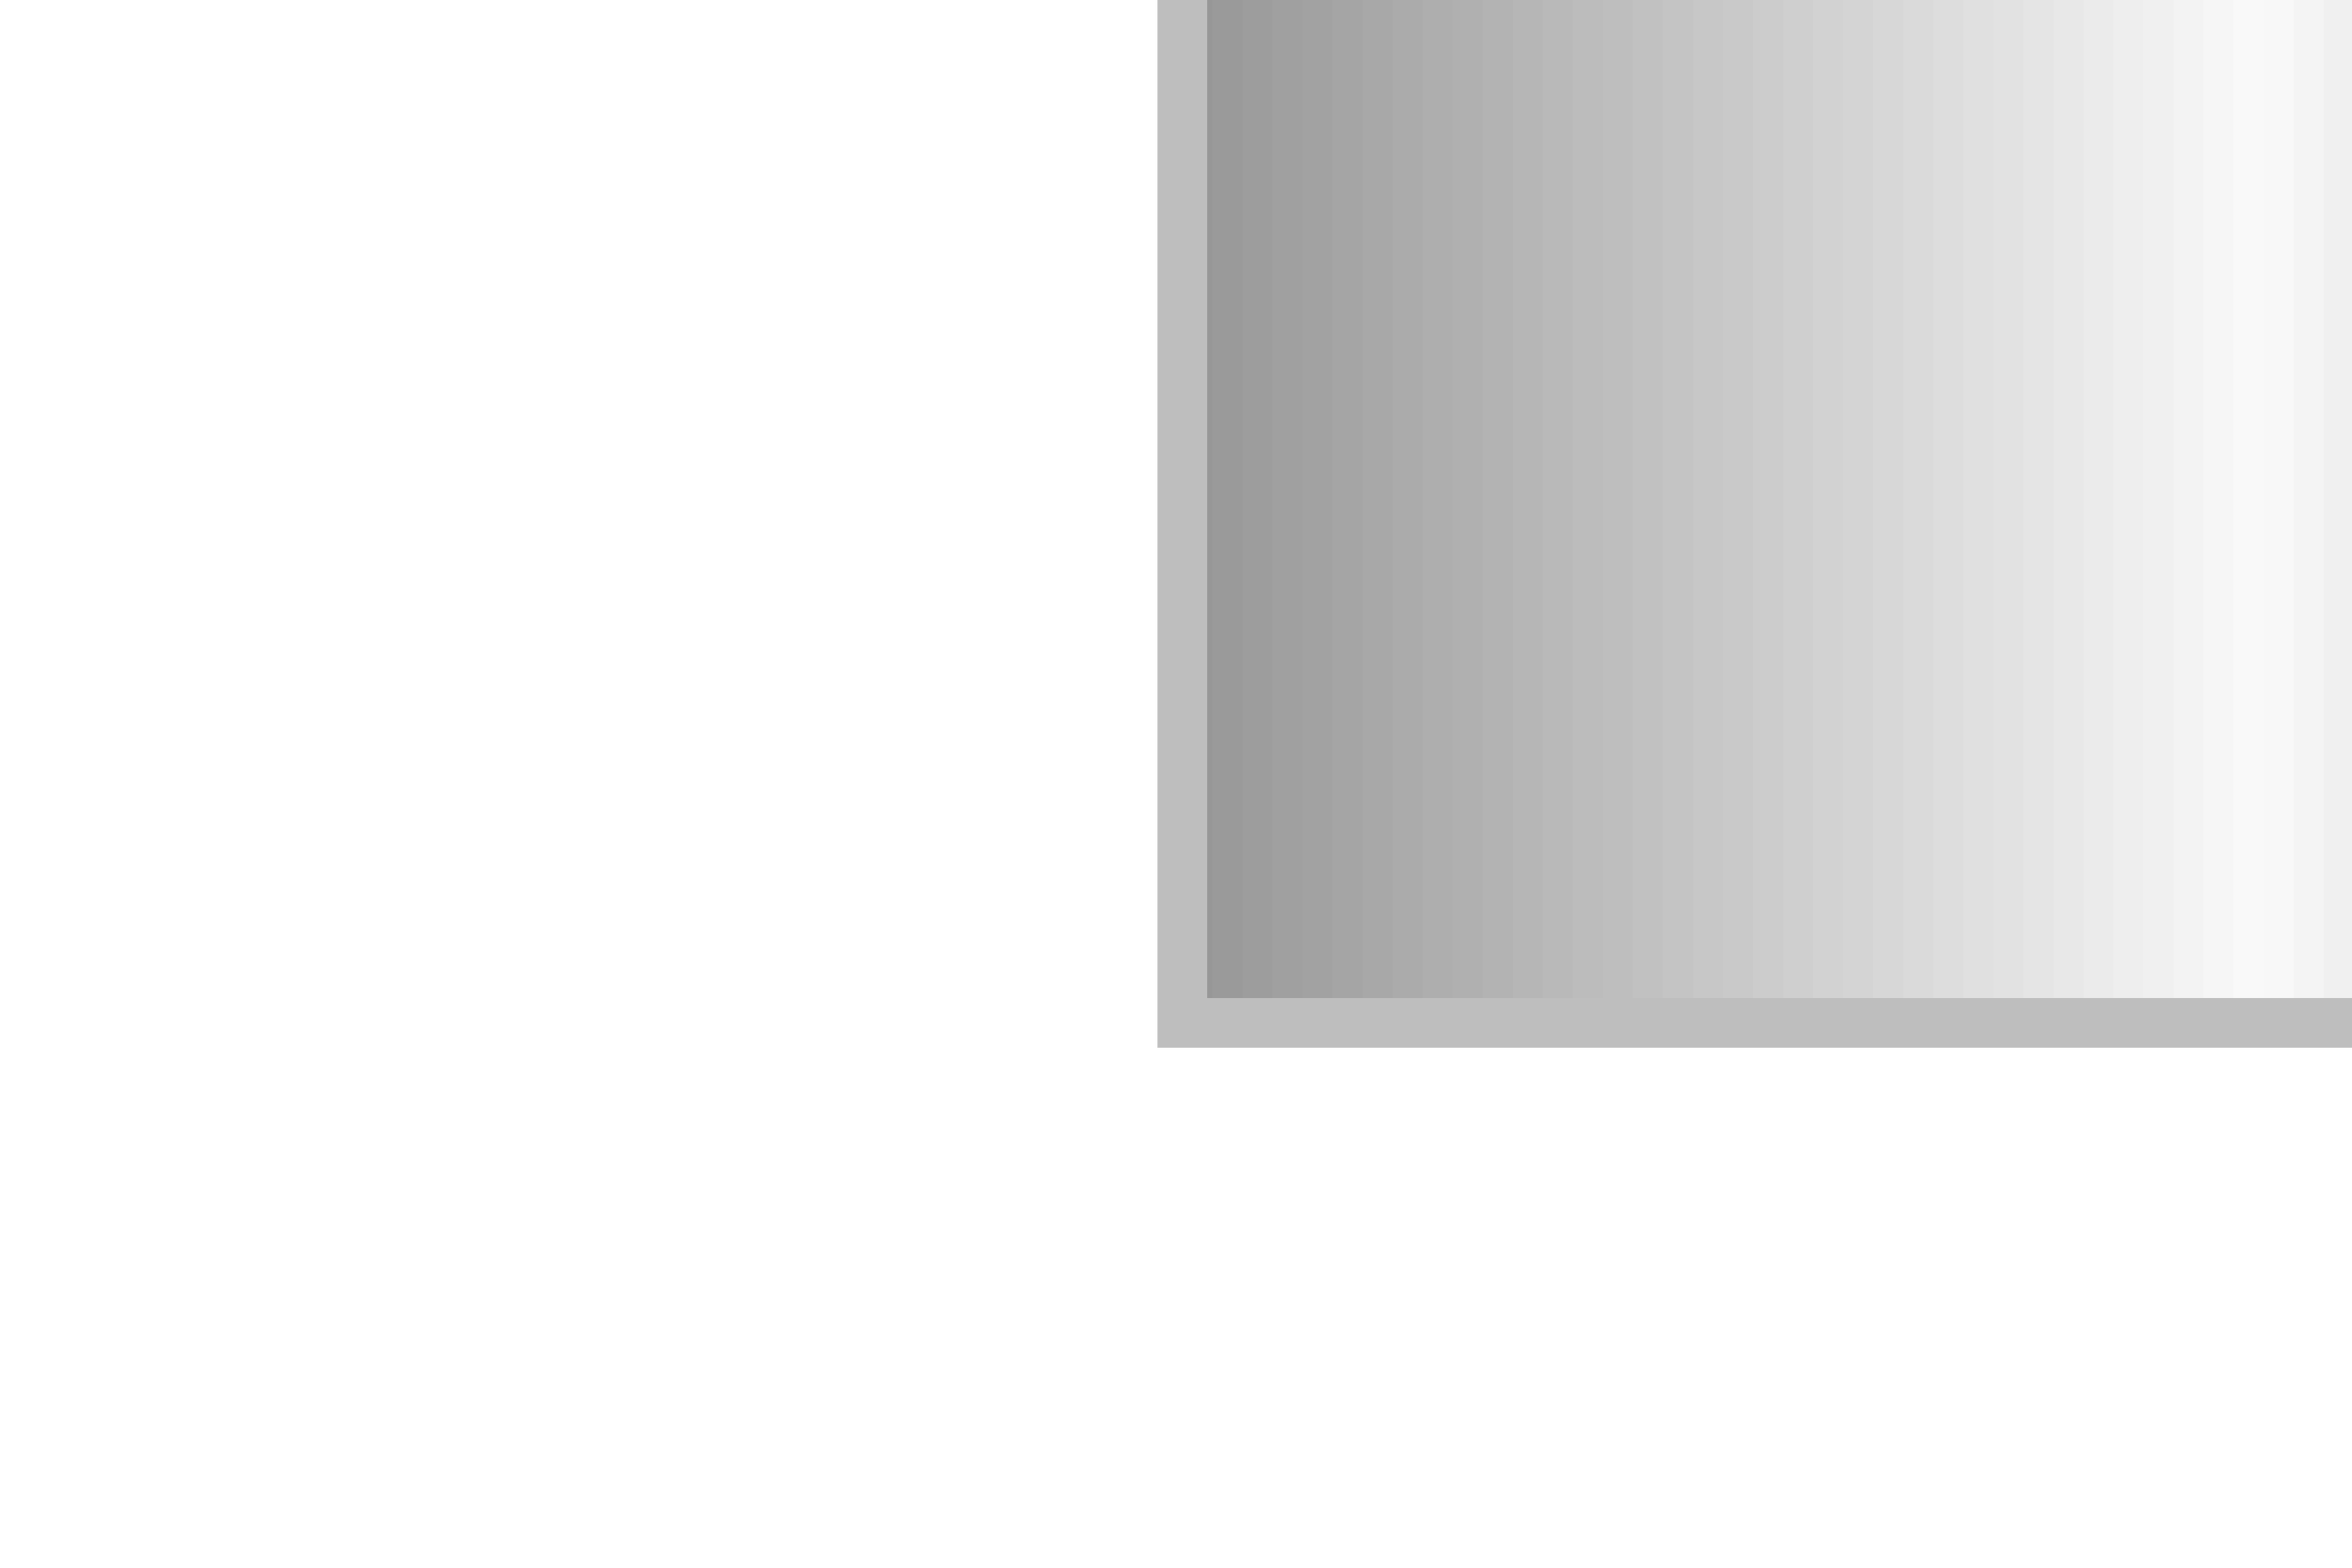
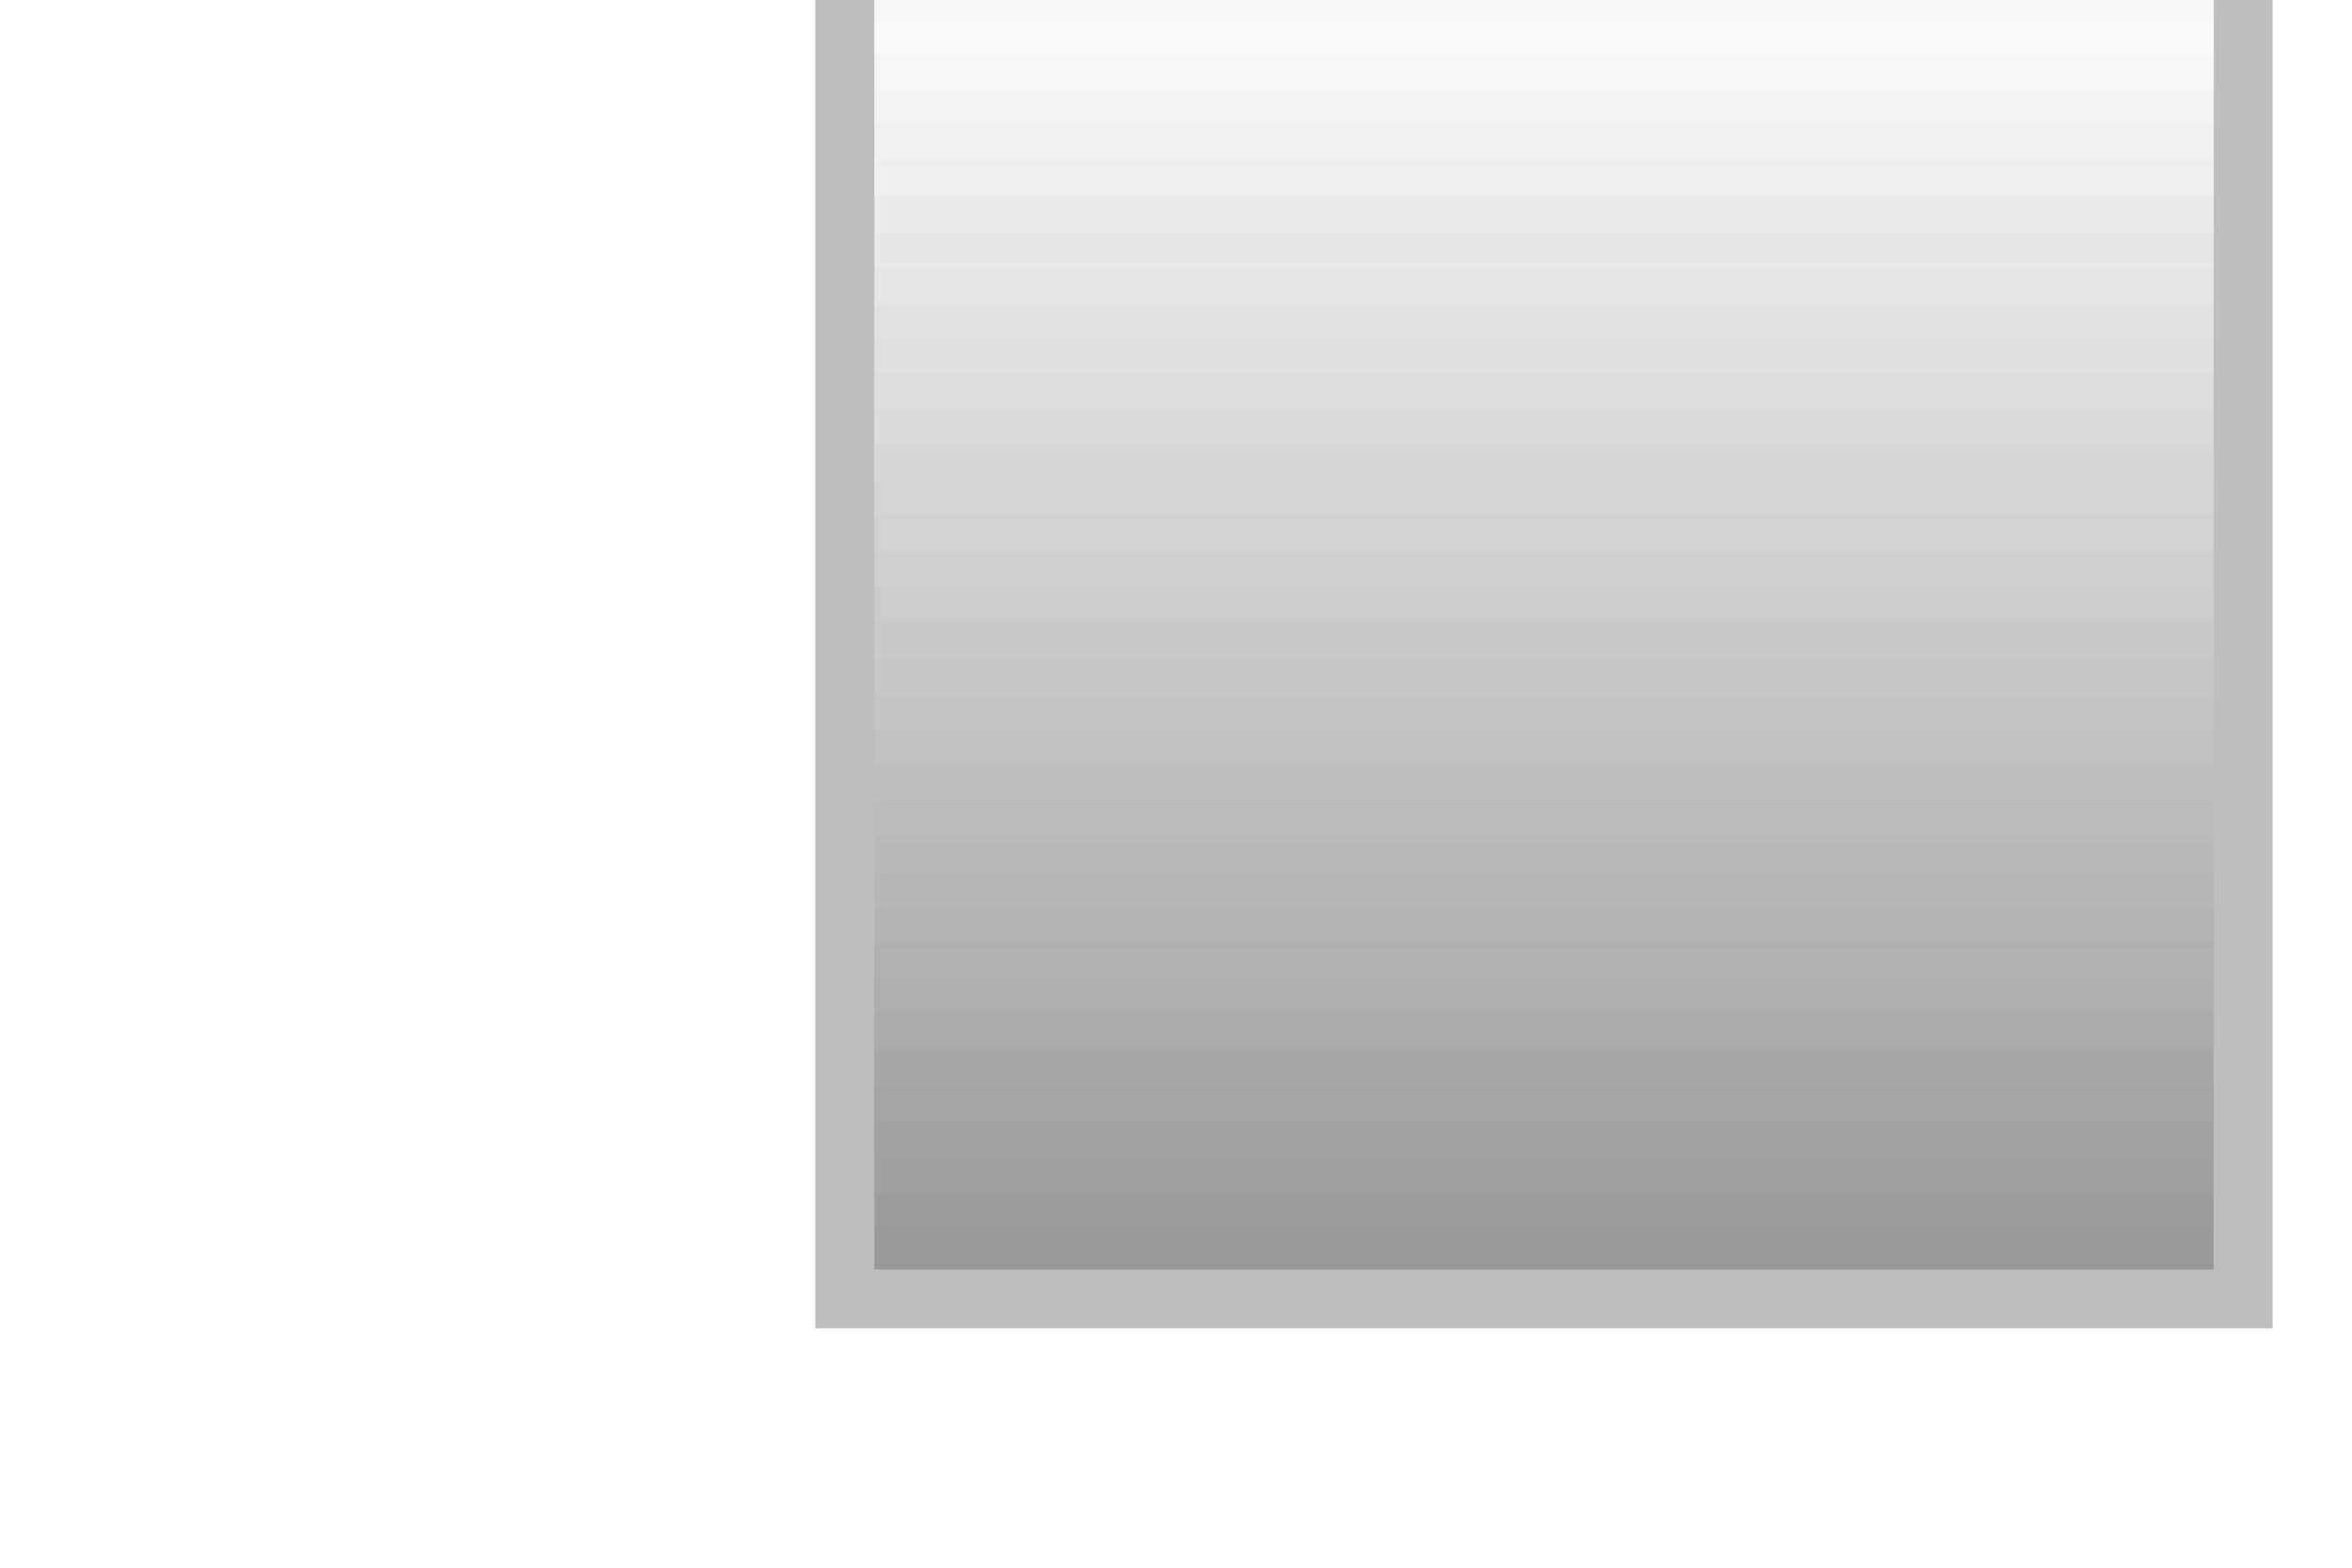
- <svg xmlns="http://www.w3.org/2000/svg" width="75" height="50" viewBox="0 0 75 50" preserveAspectRatio="xMidYMid meet">
-   <g transform="translate(37.500 25.000) rotate(0) scale(1) translate(-37.500 -25.000)">
-     <g transform="translate(37.500 25.000) rotate(90) scale(1.4073) translate(-37.500 -25.000)">
-       <g transform="translate(22.500 15.000) rotate(90) scale(1.4081) translate(-22.500 -15.000)">
-         <defs>
-           <clipPath id="innerRect">
-             <rect x="0.5" y="0.5" width="29" height="19" />
-           </clipPath>
-         </defs>
-         <rect x="0.500" y="0.500" width="0.512" height="19.000" fill="#989898" stroke="none" />
-         <rect x="0.983" y="0.500" width="0.512" height="19.000" fill="#9c9c9c" stroke="none" />
-         <rect x="1.467" y="0.500" width="0.512" height="19.000" fill="#a0a0a0" stroke="none" />
-         <rect x="1.950" y="0.500" width="0.512" height="19.000" fill="#a5a5a5" stroke="none" />
-         <rect x="2.433" y="0.500" width="0.512" height="19.000" fill="#a9a9a9" stroke="none" />
-         <rect x="2.917" y="0.500" width="0.512" height="19.000" fill="#adadad" stroke="none" />
-         <rect x="3.400" y="0.500" width="0.512" height="19.000" fill="#b1b1b1" stroke="none" />
-         <rect x="3.883" y="0.500" width="0.512" height="19.000" fill="#b5b5b5" stroke="none" />
-         <rect x="4.367" y="0.500" width="0.512" height="19.000" fill="#b9b9b9" stroke="none" />
-         <rect x="4.850" y="0.500" width="0.512" height="19.000" fill="#bebebe" stroke="none" />
-         <rect x="5.333" y="0.500" width="0.512" height="19.000" fill="#c2c2c2" stroke="none" />
-         <rect x="5.817" y="0.500" width="0.512" height="19.000" fill="#c6c6c6" stroke="none" />
-         <rect x="6.300" y="0.500" width="0.512" height="19.000" fill="#cacaca" stroke="none" />
-         <rect x="6.783" y="0.500" width="0.512" height="19.000" fill="#cecece" stroke="none" />
-         <rect x="7.267" y="0.500" width="0.512" height="19.000" fill="#d2d2d2" stroke="none" />
-         <rect x="7.750" y="0.500" width="0.512" height="19.000" fill="#d7d7d7" stroke="none" />
-         <rect x="8.233" y="0.500" width="0.512" height="19.000" fill="#dbdbdb" stroke="none" />
-         <rect x="8.717" y="0.500" width="0.512" height="19.000" fill="#dfdfdf" stroke="none" />
-         <rect x="9.200" y="0.500" width="0.512" height="19.000" fill="#e3e3e3" stroke="none" />
-         <rect x="9.683" y="0.500" width="0.512" height="19.000" fill="#e7e7e7" stroke="none" />
-         <rect x="10.167" y="0.500" width="0.512" height="19.000" fill="#ebebeb" stroke="none" />
-         <rect x="10.650" y="0.500" width="0.512" height="19.000" fill="#f0f0f0" stroke="none" />
-         <rect x="11.133" y="0.500" width="0.512" height="19.000" fill="#f4f4f4" stroke="none" />
-         <rect x="11.617" y="0.500" width="0.512" height="19.000" fill="#f8f8f8" stroke="none" />
-         <rect x="12.100" y="0.500" width="0.512" height="19.000" fill="#f9f9f9" stroke="none" />
-         <rect x="12.583" y="0.500" width="0.512" height="19.000" fill="#f6f6f6" stroke="none" />
-         <rect x="13.067" y="0.500" width="0.512" height="19.000" fill="#f3f3f3" stroke="none" />
-         <rect x="13.550" y="0.500" width="0.512" height="19.000" fill="#f0f0f0" stroke="none" />
-         <rect x="14.033" y="0.500" width="0.512" height="19.000" fill="#eeeeee" stroke="none" />
-         <rect x="14.517" y="0.500" width="0.512" height="19.000" fill="#ebebeb" stroke="none" />
-         <rect x="15.000" y="0.500" width="0.512" height="19.000" fill="#e8e8e8" stroke="none" />
-         <rect x="15.483" y="0.500" width="0.512" height="19.000" fill="#e5e5e5" stroke="none" />
-         <rect x="15.967" y="0.500" width="0.512" height="19.000" fill="#e2e2e2" stroke="none" />
-         <rect x="16.450" y="0.500" width="0.512" height="19.000" fill="#e0e0e0" stroke="none" />
-         <rect x="16.933" y="0.500" width="0.512" height="19.000" fill="#dddddd" stroke="none" />
-         <rect x="17.417" y="0.500" width="0.512" height="19.000" fill="#dadada" stroke="none" />
-         <rect x="17.900" y="0.500" width="0.512" height="19.000" fill="#d7d7d7" stroke="none" />
-         <rect x="18.383" y="0.500" width="0.512" height="19.000" fill="#d4d4d4" stroke="none" />
-         <rect x="18.867" y="0.500" width="0.512" height="19.000" fill="#d2d2d2" stroke="none" />
-         <rect x="19.350" y="0.500" width="0.512" height="19.000" fill="#cfcfcf" stroke="none" />
-         <rect x="19.833" y="0.500" width="0.512" height="19.000" fill="#cccccc" stroke="none" />
-         <rect x="20.317" y="0.500" width="0.512" height="19.000" fill="#c9c9c9" stroke="none" />
-         <rect x="20.800" y="0.500" width="0.512" height="19.000" fill="#c7c7c7" stroke="none" />
-         <rect x="21.283" y="0.500" width="0.512" height="19.000" fill="#c4c4c4" stroke="none" />
-         <rect x="21.767" y="0.500" width="0.512" height="19.000" fill="#c1c1c1" stroke="none" />
-         <rect x="22.250" y="0.500" width="0.512" height="19.000" fill="#bebebe" stroke="none" />
-         <rect x="22.733" y="0.500" width="0.512" height="19.000" fill="#bcbcbc" stroke="none" />
-         <rect x="23.217" y="0.500" width="0.512" height="19.000" fill="#b9b9b9" stroke="none" />
-         <rect x="23.700" y="0.500" width="0.512" height="19.000" fill="#b6b6b6" stroke="none" />
-         <rect x="24.183" y="0.500" width="0.512" height="19.000" fill="#b3b3b3" stroke="none" />
-         <rect x="24.667" y="0.500" width="0.512" height="19.000" fill="#b0b0b0" stroke="none" />
-         <rect x="25.150" y="0.500" width="0.512" height="19.000" fill="#aeaeae" stroke="none" />
-         <rect x="25.633" y="0.500" width="0.512" height="19.000" fill="#ababab" stroke="none" />
-         <rect x="26.117" y="0.500" width="0.512" height="19.000" fill="#a8a8a8" stroke="none" />
-         <rect x="26.600" y="0.500" width="0.512" height="19.000" fill="#a5a5a5" stroke="none" />
-         <rect x="27.083" y="0.500" width="0.512" height="19.000" fill="#a2a2a2" stroke="none" />
-         <rect x="27.567" y="0.500" width="0.512" height="19.000" fill="#a0a0a0" stroke="none" />
-         <rect x="28.050" y="0.500" width="0.512" height="19.000" fill="#9d9d9d" stroke="none" />
-         <rect x="28.533" y="0.500" width="0.512" height="19.000" fill="#9a9a9a" stroke="none" />
-         <rect x="29.017" y="0.500" width="0.512" height="19.000" fill="#979797" stroke="none" />
-         <rect x="0.5" y="0.5" width="29" height="19" fill="none" stroke="#bebebe" stroke-width="0.80" />
-         <line x1="0.40" y1="3.20" x2="4.40" y2="3.20" stroke="#f1f1f1" stroke-width="2.20" stroke-linecap="round" />
-         <line x1="2.40" y1="1.20" x2="2.40" y2="5.20" stroke="#f1f1f1" stroke-width="2.20" stroke-linecap="round" />
-         <line x1="5.40" y1="3.20" x2="9.00" y2="3.20" stroke="#f1f1f1" stroke-width="1.60" stroke-linecap="round" />
-       </g>
-     </g>
+ <svg xmlns="http://www.w3.org/2000/svg" width="45" height="30" viewBox="0 0 45 30" preserveAspectRatio="xMidYMid meet">
+   <g transform="translate(22.500 15.000) rotate(90) scale(1.4081) translate(-22.500 -15.000)">
+     <defs>
+       <clipPath id="innerRect">
+         <rect x="0.5" y="0.5" width="29" height="19" />
+       </clipPath>
+     </defs>
+     <rect x="0.500" y="0.500" width="0.512" height="19.000" fill="#989898" stroke="none" />
+     <rect x="0.983" y="0.500" width="0.512" height="19.000" fill="#9c9c9c" stroke="none" />
+     <rect x="1.467" y="0.500" width="0.512" height="19.000" fill="#a0a0a0" stroke="none" />
+     <rect x="1.950" y="0.500" width="0.512" height="19.000" fill="#a5a5a5" stroke="none" />
+     <rect x="2.433" y="0.500" width="0.512" height="19.000" fill="#a9a9a9" stroke="none" />
+     <rect x="2.917" y="0.500" width="0.512" height="19.000" fill="#adadad" stroke="none" />
+     <rect x="3.400" y="0.500" width="0.512" height="19.000" fill="#b1b1b1" stroke="none" />
+     <rect x="3.883" y="0.500" width="0.512" height="19.000" fill="#b5b5b5" stroke="none" />
+     <rect x="4.367" y="0.500" width="0.512" height="19.000" fill="#b9b9b9" stroke="none" />
+     <rect x="4.850" y="0.500" width="0.512" height="19.000" fill="#bebebe" stroke="none" />
+     <rect x="5.333" y="0.500" width="0.512" height="19.000" fill="#c2c2c2" stroke="none" />
+     <rect x="5.817" y="0.500" width="0.512" height="19.000" fill="#c6c6c6" stroke="none" />
+     <rect x="6.300" y="0.500" width="0.512" height="19.000" fill="#cacaca" stroke="none" />
+     <rect x="6.783" y="0.500" width="0.512" height="19.000" fill="#cecece" stroke="none" />
+     <rect x="7.267" y="0.500" width="0.512" height="19.000" fill="#d2d2d2" stroke="none" />
+     <rect x="7.750" y="0.500" width="0.512" height="19.000" fill="#d7d7d7" stroke="none" />
+     <rect x="8.233" y="0.500" width="0.512" height="19.000" fill="#dbdbdb" stroke="none" />
+     <rect x="8.717" y="0.500" width="0.512" height="19.000" fill="#dfdfdf" stroke="none" />
+     <rect x="9.200" y="0.500" width="0.512" height="19.000" fill="#e3e3e3" stroke="none" />
+     <rect x="9.683" y="0.500" width="0.512" height="19.000" fill="#e7e7e7" stroke="none" />
+     <rect x="10.167" y="0.500" width="0.512" height="19.000" fill="#ebebeb" stroke="none" />
+     <rect x="10.650" y="0.500" width="0.512" height="19.000" fill="#f0f0f0" stroke="none" />
+     <rect x="11.133" y="0.500" width="0.512" height="19.000" fill="#f4f4f4" stroke="none" />
+     <rect x="11.617" y="0.500" width="0.512" height="19.000" fill="#f8f8f8" stroke="none" />
+     <rect x="12.100" y="0.500" width="0.512" height="19.000" fill="#f9f9f9" stroke="none" />
+     <rect x="12.583" y="0.500" width="0.512" height="19.000" fill="#f6f6f6" stroke="none" />
+     <rect x="13.067" y="0.500" width="0.512" height="19.000" fill="#f3f3f3" stroke="none" />
+     <rect x="13.550" y="0.500" width="0.512" height="19.000" fill="#f0f0f0" stroke="none" />
+     <rect x="14.033" y="0.500" width="0.512" height="19.000" fill="#eeeeee" stroke="none" />
+     <rect x="14.517" y="0.500" width="0.512" height="19.000" fill="#ebebeb" stroke="none" />
+     <rect x="15.000" y="0.500" width="0.512" height="19.000" fill="#e8e8e8" stroke="none" />
+     <rect x="15.483" y="0.500" width="0.512" height="19.000" fill="#e5e5e5" stroke="none" />
+     <rect x="15.967" y="0.500" width="0.512" height="19.000" fill="#e2e2e2" stroke="none" />
+     <rect x="16.450" y="0.500" width="0.512" height="19.000" fill="#e0e0e0" stroke="none" />
+     <rect x="16.933" y="0.500" width="0.512" height="19.000" fill="#dddddd" stroke="none" />
+     <rect x="17.417" y="0.500" width="0.512" height="19.000" fill="#dadada" stroke="none" />
+     <rect x="17.900" y="0.500" width="0.512" height="19.000" fill="#d7d7d7" stroke="none" />
+     <rect x="18.383" y="0.500" width="0.512" height="19.000" fill="#d4d4d4" stroke="none" />
+     <rect x="18.867" y="0.500" width="0.512" height="19.000" fill="#d2d2d2" stroke="none" />
+     <rect x="19.350" y="0.500" width="0.512" height="19.000" fill="#cfcfcf" stroke="none" />
+     <rect x="19.833" y="0.500" width="0.512" height="19.000" fill="#cccccc" stroke="none" />
+     <rect x="20.317" y="0.500" width="0.512" height="19.000" fill="#c9c9c9" stroke="none" />
+     <rect x="20.800" y="0.500" width="0.512" height="19.000" fill="#c7c7c7" stroke="none" />
+     <rect x="21.283" y="0.500" width="0.512" height="19.000" fill="#c4c4c4" stroke="none" />
+     <rect x="21.767" y="0.500" width="0.512" height="19.000" fill="#c1c1c1" stroke="none" />
+     <rect x="22.250" y="0.500" width="0.512" height="19.000" fill="#bebebe" stroke="none" />
+     <rect x="22.733" y="0.500" width="0.512" height="19.000" fill="#bcbcbc" stroke="none" />
+     <rect x="23.217" y="0.500" width="0.512" height="19.000" fill="#b9b9b9" stroke="none" />
+     <rect x="23.700" y="0.500" width="0.512" height="19.000" fill="#b6b6b6" stroke="none" />
+     <rect x="24.183" y="0.500" width="0.512" height="19.000" fill="#b3b3b3" stroke="none" />
+     <rect x="24.667" y="0.500" width="0.512" height="19.000" fill="#b0b0b0" stroke="none" />
+     <rect x="25.150" y="0.500" width="0.512" height="19.000" fill="#aeaeae" stroke="none" />
+     <rect x="25.633" y="0.500" width="0.512" height="19.000" fill="#ababab" stroke="none" />
+     <rect x="26.117" y="0.500" width="0.512" height="19.000" fill="#a8a8a8" stroke="none" />
+     <rect x="26.600" y="0.500" width="0.512" height="19.000" fill="#a5a5a5" stroke="none" />
+     <rect x="27.083" y="0.500" width="0.512" height="19.000" fill="#a2a2a2" stroke="none" />
+     <rect x="27.567" y="0.500" width="0.512" height="19.000" fill="#a0a0a0" stroke="none" />
+     <rect x="28.050" y="0.500" width="0.512" height="19.000" fill="#9d9d9d" stroke="none" />
+     <rect x="28.533" y="0.500" width="0.512" height="19.000" fill="#9a9a9a" stroke="none" />
+     <rect x="29.017" y="0.500" width="0.512" height="19.000" fill="#979797" stroke="none" />
+     <rect x="0.5" y="0.5" width="29" height="19" fill="none" stroke="#bebebe" stroke-width="0.80" />
+     <line x1="0.40" y1="3.20" x2="4.40" y2="3.20" stroke="#f1f1f1" stroke-width="2.20" stroke-linecap="round" />
+     <line x1="2.40" y1="1.20" x2="2.40" y2="5.20" stroke="#f1f1f1" stroke-width="2.20" stroke-linecap="round" />
+     <line x1="5.40" y1="3.20" x2="9.00" y2="3.20" stroke="#f1f1f1" stroke-width="1.60" stroke-linecap="round" />
  </g>
</svg>
